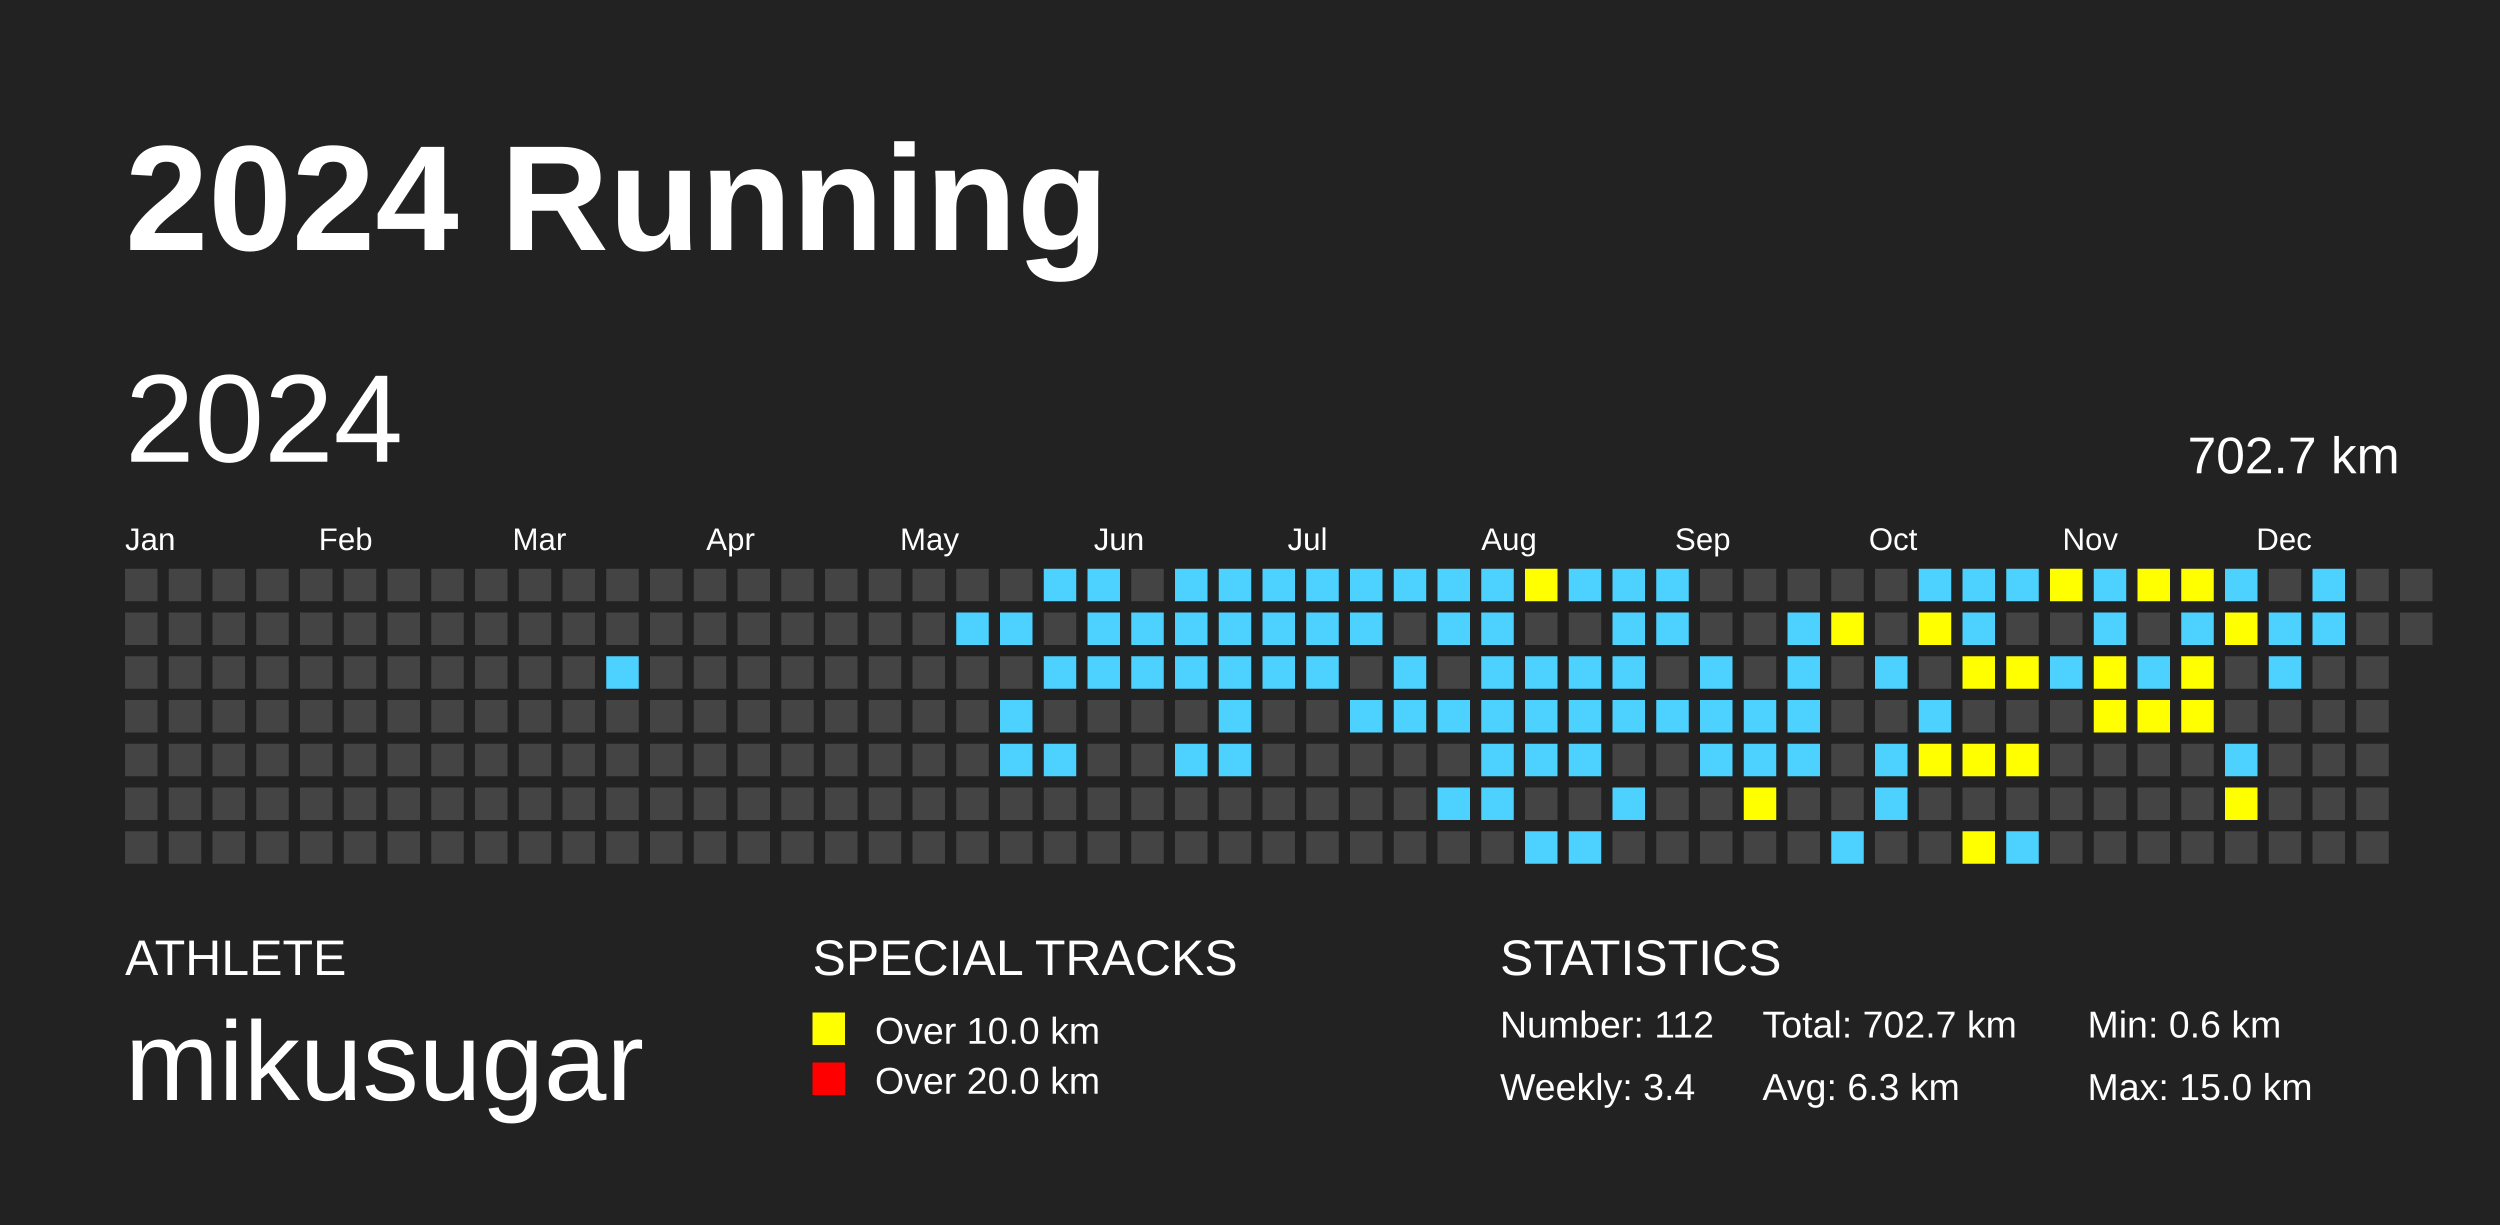
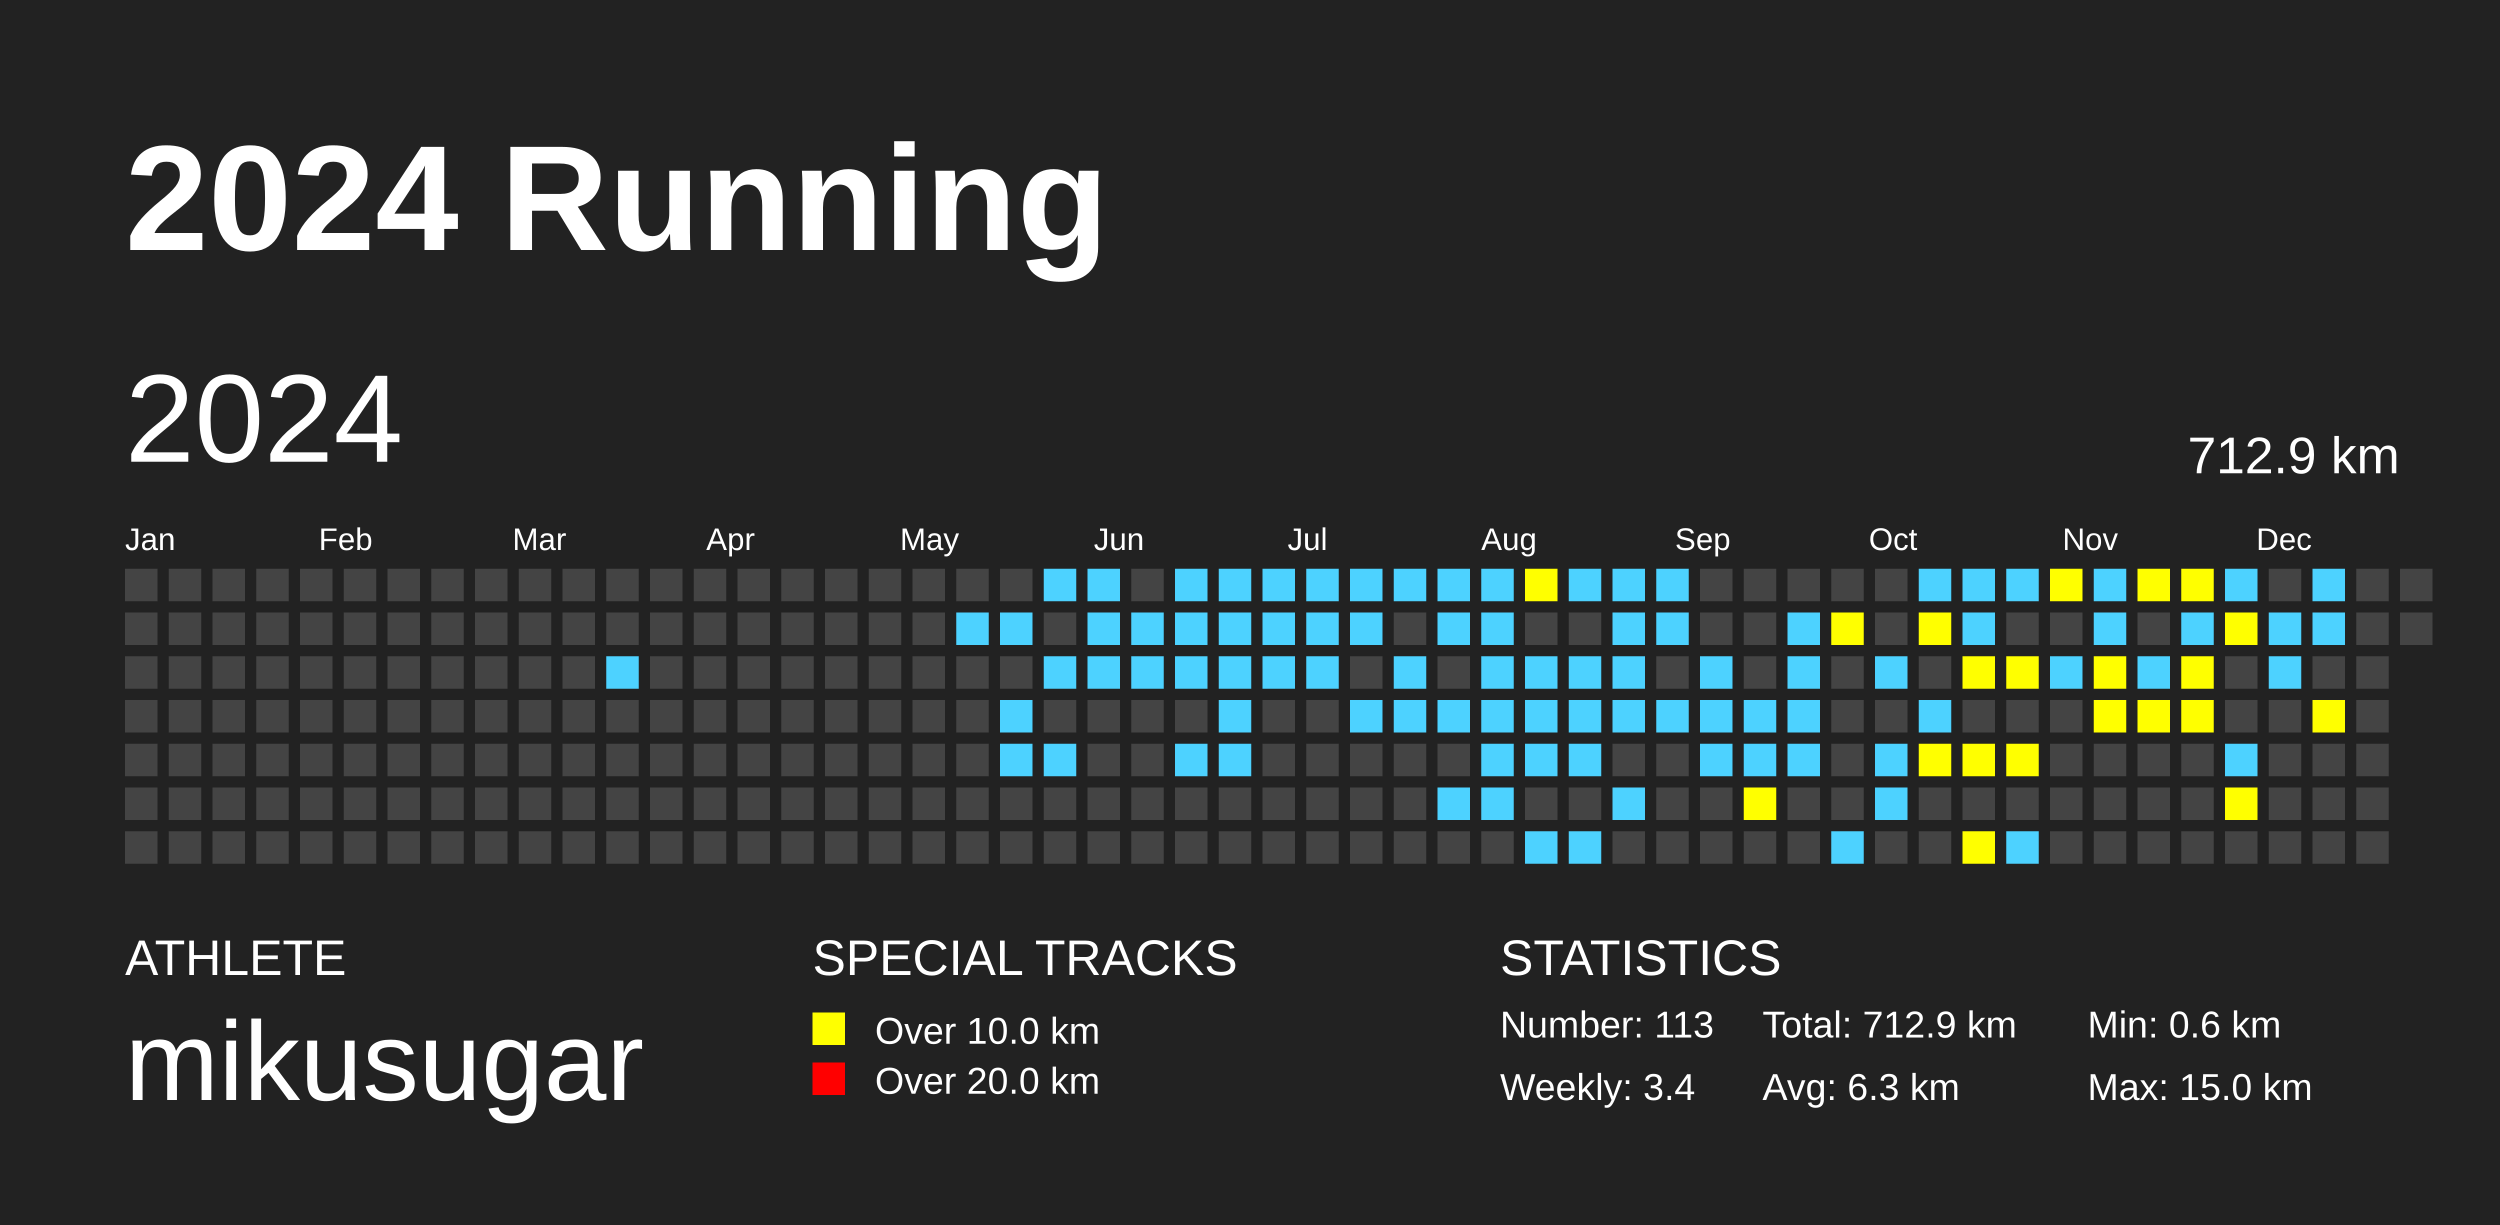
<svg xmlns="http://www.w3.org/2000/svg" baseProfile="full" height="98mm" version="1.1" viewBox="0,0,200,98" width="200mm">
  <defs />
  <rect fill="#222222" height="98" width="200" x="0" y="0" />
  <text fill="#FFFFFF" style="font-size:12px; font-family:Arial; font-weight:bold;" x="10" y="20">2024 Running</text>
  <text fill="#FFFFFF" style="font-size:4px; font-family:Arial" x="10" y="78">ATHLETE</text>
  <text fill="#FFFFFF" style="font-size:9px; font-family:Arial" x="10" y="88">mikusugar</text>
  <text fill="#FFFFFF" style="font-size:4px; font-family:Arial" x="65" y="78">SPECIAL TRACKS</text>
  <rect fill="yellow" height="2.6" width="2.6" x="65" y="81" />
  <text fill="#FFFFFF" style="font-size:3px; font-family:Arial" x="70" y="83.5">Over 10.0 km</text>
  <rect fill="red" height="2.6" width="2.6" x="65" y="85" />
  <text fill="#FFFFFF" style="font-size:3px; font-family:Arial" x="70" y="87.5">Over 20.0 km</text>
  <text fill="#FFFFFF" style="font-size:4px; font-family:Arial" x="120" y="78">STATISTICS</text>
-   <text fill="#FFFFFF" style="font-size:3px; font-family:Arial" x="120" y="83">Number: 112</text>
+   <text fill="#FFFFFF" style="font-size:3px; font-family:Arial" x="120" y="83">Number: 113</text>
  <text fill="#FFFFFF" style="font-size:3px; font-family:Arial" x="120" y="88">Weekly: 3.4</text>
-   <text fill="#FFFFFF" style="font-size:3px; font-family:Arial" x="141" y="83">Total: 702.7 km</text>
+   <text fill="#FFFFFF" style="font-size:3px; font-family:Arial" x="141" y="83">Total: 712.9 km</text>
  <text fill="#FFFFFF" style="font-size:3px; font-family:Arial" x="141" y="88">Avg: 6.3 km</text>
  <text fill="#FFFFFF" style="font-size:3px; font-family:Arial" x="167" y="83">Min: 0.6 km</text>
  <text fill="#FFFFFF" style="font-size:3px; font-family:Arial" x="167" y="88">Max: 15.0 km</text>
  <text dominant-baseline="hanging" fill="#FFFFFF" style="font-size:10.0px; font-family:Arial;" x="10" y="30">2024</text>
-   <text dominant-baseline="hanging" fill="#FFFFFF" style="font-size:4.125px; font-family:Arial;" x="175" y="35">702.7 km</text>
+   <text dominant-baseline="hanging" fill="#FFFFFF" style="font-size:4.125px; font-family:Arial;" x="175" y="35">712.9 km</text>
  <text fill="#FFFFFF" style="font-size:2.5px; font-family:Arial" x="10.0" y="44">Jan</text>
  <text fill="#FFFFFF" style="font-size:2.5px; font-family:Arial" x="25.5" y="44">Feb</text>
  <text fill="#FFFFFF" style="font-size:2.5px; font-family:Arial" x="41.0" y="44">Mar</text>
  <text fill="#FFFFFF" style="font-size:2.5px; font-family:Arial" x="56.5" y="44">Apr</text>
  <text fill="#FFFFFF" style="font-size:2.5px; font-family:Arial" x="72.0" y="44">May</text>
  <text fill="#FFFFFF" style="font-size:2.5px; font-family:Arial" x="87.5" y="44">Jun</text>
  <text fill="#FFFFFF" style="font-size:2.5px; font-family:Arial" x="103.0" y="44">Jul</text>
  <text fill="#FFFFFF" style="font-size:2.5px; font-family:Arial" x="118.5" y="44">Aug</text>
  <text fill="#FFFFFF" style="font-size:2.5px; font-family:Arial" x="134.0" y="44">Sep</text>
  <text fill="#FFFFFF" style="font-size:2.5px; font-family:Arial" x="149.5" y="44">Oct</text>
  <text fill="#FFFFFF" style="font-size:2.5px; font-family:Arial" x="165.0" y="44">Nov</text>
  <text fill="#FFFFFF" style="font-size:2.5px; font-family:Arial" x="180.5" y="44">Dec</text>
  <rect fill="#444444" height="2.6" width="2.6" x="10.0" y="45.5" />
  <rect fill="#444444" height="2.6" width="2.6" x="10.0" y="49.0" />
  <rect fill="#444444" height="2.6" width="2.6" x="10.0" y="52.5" />
  <rect fill="#444444" height="2.6" width="2.6" x="10.0" y="56.0" />
  <rect fill="#444444" height="2.6" width="2.6" x="10.0" y="59.5" />
  <rect fill="#444444" height="2.6" width="2.6" x="10.0" y="63.0" />
  <rect fill="#444444" height="2.6" width="2.6" x="10.0" y="66.5" />
  <rect fill="#444444" height="2.6" width="2.6" x="13.5" y="45.5" />
  <rect fill="#444444" height="2.6" width="2.6" x="13.5" y="49.0" />
  <rect fill="#444444" height="2.6" width="2.6" x="13.5" y="52.5" />
  <rect fill="#444444" height="2.6" width="2.6" x="13.5" y="56.0" />
  <rect fill="#444444" height="2.6" width="2.6" x="13.5" y="59.5" />
  <rect fill="#444444" height="2.6" width="2.6" x="13.5" y="63.0" />
  <rect fill="#444444" height="2.6" width="2.6" x="13.5" y="66.5" />
  <rect fill="#444444" height="2.6" width="2.6" x="17.0" y="45.5" />
  <rect fill="#444444" height="2.6" width="2.6" x="17.0" y="49.0" />
  <rect fill="#444444" height="2.6" width="2.6" x="17.0" y="52.5" />
  <rect fill="#444444" height="2.6" width="2.6" x="17.0" y="56.0" />
  <rect fill="#444444" height="2.6" width="2.6" x="17.0" y="59.5" />
  <rect fill="#444444" height="2.6" width="2.6" x="17.0" y="63.0" />
  <rect fill="#444444" height="2.6" width="2.6" x="17.0" y="66.5" />
  <rect fill="#444444" height="2.6" width="2.6" x="20.5" y="45.5" />
  <rect fill="#444444" height="2.6" width="2.6" x="20.5" y="49.0" />
  <rect fill="#444444" height="2.6" width="2.6" x="20.5" y="52.5" />
  <rect fill="#444444" height="2.6" width="2.6" x="20.5" y="56.0" />
  <rect fill="#444444" height="2.6" width="2.6" x="20.5" y="59.5" />
  <rect fill="#444444" height="2.6" width="2.6" x="20.5" y="63.0" />
  <rect fill="#444444" height="2.6" width="2.6" x="20.5" y="66.5" />
  <rect fill="#444444" height="2.6" width="2.6" x="24.0" y="45.5" />
  <rect fill="#444444" height="2.6" width="2.6" x="24.0" y="49.0" />
  <rect fill="#444444" height="2.6" width="2.6" x="24.0" y="52.5" />
  <rect fill="#444444" height="2.6" width="2.6" x="24.0" y="56.0" />
  <rect fill="#444444" height="2.6" width="2.6" x="24.0" y="59.5" />
  <rect fill="#444444" height="2.6" width="2.6" x="24.0" y="63.0" />
  <rect fill="#444444" height="2.6" width="2.6" x="24.0" y="66.5" />
  <rect fill="#444444" height="2.6" width="2.6" x="27.5" y="45.5" />
  <rect fill="#444444" height="2.6" width="2.6" x="27.5" y="49.0" />
  <rect fill="#444444" height="2.6" width="2.6" x="27.5" y="52.5" />
  <rect fill="#444444" height="2.6" width="2.6" x="27.5" y="56.0" />
  <rect fill="#444444" height="2.6" width="2.6" x="27.5" y="59.5" />
  <rect fill="#444444" height="2.6" width="2.6" x="27.5" y="63.0" />
  <rect fill="#444444" height="2.6" width="2.6" x="27.5" y="66.5" />
  <rect fill="#444444" height="2.6" width="2.6" x="31.0" y="45.5" />
  <rect fill="#444444" height="2.6" width="2.6" x="31.0" y="49.0" />
  <rect fill="#444444" height="2.6" width="2.6" x="31.0" y="52.5" />
  <rect fill="#444444" height="2.6" width="2.6" x="31.0" y="56.0" />
  <rect fill="#444444" height="2.6" width="2.6" x="31.0" y="59.5" />
  <rect fill="#444444" height="2.6" width="2.6" x="31.0" y="63.0" />
  <rect fill="#444444" height="2.6" width="2.6" x="31.0" y="66.5" />
  <rect fill="#444444" height="2.6" width="2.6" x="34.5" y="45.5" />
  <rect fill="#444444" height="2.6" width="2.6" x="34.5" y="49.0" />
  <rect fill="#444444" height="2.6" width="2.6" x="34.5" y="52.5" />
  <rect fill="#444444" height="2.6" width="2.6" x="34.5" y="56.0" />
  <rect fill="#444444" height="2.6" width="2.6" x="34.5" y="59.5" />
  <rect fill="#444444" height="2.6" width="2.6" x="34.5" y="63.0" />
  <rect fill="#444444" height="2.6" width="2.6" x="34.5" y="66.5" />
  <rect fill="#444444" height="2.6" width="2.6" x="38.0" y="45.5" />
  <rect fill="#444444" height="2.6" width="2.6" x="38.0" y="49.0" />
  <rect fill="#444444" height="2.6" width="2.6" x="38.0" y="52.5" />
  <rect fill="#444444" height="2.6" width="2.6" x="38.0" y="56.0" />
  <rect fill="#444444" height="2.6" width="2.6" x="38.0" y="59.5" />
  <rect fill="#444444" height="2.6" width="2.6" x="38.0" y="63.0" />
  <rect fill="#444444" height="2.6" width="2.6" x="38.0" y="66.5" />
  <rect fill="#444444" height="2.6" width="2.6" x="41.5" y="45.5" />
  <rect fill="#444444" height="2.6" width="2.6" x="41.5" y="49.0" />
  <rect fill="#444444" height="2.6" width="2.6" x="41.5" y="52.5" />
  <rect fill="#444444" height="2.6" width="2.6" x="41.5" y="56.0" />
  <rect fill="#444444" height="2.6" width="2.6" x="41.5" y="59.5" />
  <rect fill="#444444" height="2.6" width="2.6" x="41.5" y="63.0" />
  <rect fill="#444444" height="2.6" width="2.6" x="41.5" y="66.5" />
  <rect fill="#444444" height="2.6" width="2.6" x="45.0" y="45.5" />
  <rect fill="#444444" height="2.6" width="2.6" x="45.0" y="49.0" />
  <rect fill="#444444" height="2.6" width="2.6" x="45.0" y="52.5" />
  <rect fill="#444444" height="2.6" width="2.6" x="45.0" y="56.0" />
  <rect fill="#444444" height="2.6" width="2.6" x="45.0" y="59.5" />
  <rect fill="#444444" height="2.6" width="2.6" x="45.0" y="63.0" />
  <rect fill="#444444" height="2.6" width="2.6" x="45.0" y="66.5" />
  <rect fill="#444444" height="2.6" width="2.6" x="48.5" y="45.5" />
  <rect fill="#444444" height="2.6" width="2.6" x="48.5" y="49.0" />
  <rect fill="#4DD2FF" height="2.6" width="2.6" x="48.5" y="52.5" />
  <rect fill="#444444" height="2.6" width="2.6" x="48.5" y="56.0" />
  <rect fill="#444444" height="2.6" width="2.6" x="48.5" y="59.5" />
  <rect fill="#444444" height="2.6" width="2.6" x="48.5" y="63.0" />
  <rect fill="#444444" height="2.6" width="2.6" x="48.5" y="66.5" />
  <rect fill="#444444" height="2.6" width="2.6" x="52.0" y="45.5" />
  <rect fill="#444444" height="2.6" width="2.6" x="52.0" y="49.0" />
  <rect fill="#444444" height="2.6" width="2.6" x="52.0" y="52.5" />
  <rect fill="#444444" height="2.6" width="2.6" x="52.0" y="56.0" />
  <rect fill="#444444" height="2.6" width="2.6" x="52.0" y="59.5" />
  <rect fill="#444444" height="2.6" width="2.6" x="52.0" y="63.0" />
  <rect fill="#444444" height="2.6" width="2.6" x="52.0" y="66.5" />
  <rect fill="#444444" height="2.6" width="2.6" x="55.5" y="45.5" />
  <rect fill="#444444" height="2.6" width="2.6" x="55.5" y="49.0" />
  <rect fill="#444444" height="2.6" width="2.6" x="55.5" y="52.5" />
  <rect fill="#444444" height="2.6" width="2.6" x="55.5" y="56.0" />
  <rect fill="#444444" height="2.6" width="2.6" x="55.5" y="59.5" />
  <rect fill="#444444" height="2.6" width="2.6" x="55.5" y="63.0" />
  <rect fill="#444444" height="2.6" width="2.6" x="55.5" y="66.5" />
  <rect fill="#444444" height="2.6" width="2.6" x="59.0" y="45.5" />
  <rect fill="#444444" height="2.6" width="2.6" x="59.0" y="49.0" />
  <rect fill="#444444" height="2.6" width="2.6" x="59.0" y="52.5" />
  <rect fill="#444444" height="2.6" width="2.6" x="59.0" y="56.0" />
  <rect fill="#444444" height="2.6" width="2.6" x="59.0" y="59.5" />
  <rect fill="#444444" height="2.6" width="2.6" x="59.0" y="63.0" />
  <rect fill="#444444" height="2.6" width="2.6" x="59.0" y="66.5" />
  <rect fill="#444444" height="2.6" width="2.6" x="62.5" y="45.5" />
  <rect fill="#444444" height="2.6" width="2.6" x="62.5" y="49.0" />
  <rect fill="#444444" height="2.6" width="2.6" x="62.5" y="52.5" />
  <rect fill="#444444" height="2.6" width="2.6" x="62.5" y="56.0" />
  <rect fill="#444444" height="2.6" width="2.6" x="62.5" y="59.5" />
  <rect fill="#444444" height="2.6" width="2.6" x="62.5" y="63.0" />
  <rect fill="#444444" height="2.6" width="2.6" x="62.5" y="66.5" />
  <rect fill="#444444" height="2.6" width="2.6" x="66.0" y="45.5" />
  <rect fill="#444444" height="2.6" width="2.6" x="66.0" y="49.0" />
  <rect fill="#444444" height="2.6" width="2.6" x="66.0" y="52.5" />
  <rect fill="#444444" height="2.6" width="2.6" x="66.0" y="56.0" />
  <rect fill="#444444" height="2.6" width="2.6" x="66.0" y="59.5" />
  <rect fill="#444444" height="2.6" width="2.6" x="66.0" y="63.0" />
  <rect fill="#444444" height="2.6" width="2.6" x="66.0" y="66.5" />
  <rect fill="#444444" height="2.6" width="2.6" x="69.5" y="45.5" />
  <rect fill="#444444" height="2.6" width="2.6" x="69.5" y="49.0" />
  <rect fill="#444444" height="2.6" width="2.6" x="69.5" y="52.5" />
  <rect fill="#444444" height="2.6" width="2.6" x="69.5" y="56.0" />
  <rect fill="#444444" height="2.6" width="2.6" x="69.5" y="59.5" />
  <rect fill="#444444" height="2.6" width="2.6" x="69.5" y="63.0" />
  <rect fill="#444444" height="2.6" width="2.6" x="69.5" y="66.5" />
  <rect fill="#444444" height="2.6" width="2.6" x="73.0" y="45.5" />
  <rect fill="#444444" height="2.6" width="2.6" x="73.0" y="49.0" />
  <rect fill="#444444" height="2.6" width="2.6" x="73.0" y="52.5" />
  <rect fill="#444444" height="2.6" width="2.6" x="73.0" y="56.0" />
  <rect fill="#444444" height="2.6" width="2.6" x="73.0" y="59.5" />
  <rect fill="#444444" height="2.6" width="2.6" x="73.0" y="63.0" />
  <rect fill="#444444" height="2.6" width="2.6" x="73.0" y="66.5" />
  <rect fill="#444444" height="2.6" width="2.6" x="76.5" y="45.5" />
  <rect fill="#4DD2FF" height="2.6" width="2.6" x="76.5" y="49.0" />
  <rect fill="#444444" height="2.6" width="2.6" x="76.5" y="52.5" />
  <rect fill="#444444" height="2.6" width="2.6" x="76.5" y="56.0" />
  <rect fill="#444444" height="2.6" width="2.6" x="76.5" y="59.5" />
  <rect fill="#444444" height="2.6" width="2.6" x="76.5" y="63.0" />
  <rect fill="#444444" height="2.6" width="2.6" x="76.5" y="66.5" />
  <rect fill="#444444" height="2.6" width="2.6" x="80.0" y="45.5" />
  <rect fill="#4DD2FF" height="2.6" width="2.6" x="80.0" y="49.0" />
  <rect fill="#444444" height="2.6" width="2.6" x="80.0" y="52.5" />
  <rect fill="#4DD2FF" height="2.6" width="2.6" x="80.0" y="56.0" />
  <rect fill="#4DD2FF" height="2.6" width="2.6" x="80.0" y="59.5" />
  <rect fill="#444444" height="2.6" width="2.6" x="80.0" y="63.0" />
  <rect fill="#444444" height="2.6" width="2.6" x="80.0" y="66.5" />
  <rect fill="#4DD2FF" height="2.6" width="2.6" x="83.5" y="45.5" />
  <rect fill="#444444" height="2.6" width="2.6" x="83.5" y="49.0" />
  <rect fill="#4DD2FF" height="2.6" width="2.6" x="83.5" y="52.5" />
  <rect fill="#444444" height="2.6" width="2.6" x="83.5" y="56.0" />
  <rect fill="#4DD2FF" height="2.6" width="2.6" x="83.5" y="59.5" />
  <rect fill="#444444" height="2.6" width="2.6" x="83.5" y="63.0" />
  <rect fill="#444444" height="2.6" width="2.6" x="83.5" y="66.5" />
  <rect fill="#4DD2FF" height="2.6" width="2.6" x="87.0" y="45.5" />
  <rect fill="#4DD2FF" height="2.6" width="2.6" x="87.0" y="49.0" />
  <rect fill="#4DD2FF" height="2.6" width="2.6" x="87.0" y="52.5" />
  <rect fill="#444444" height="2.6" width="2.6" x="87.0" y="56.0" />
  <rect fill="#444444" height="2.6" width="2.6" x="87.0" y="59.5" />
  <rect fill="#444444" height="2.6" width="2.6" x="87.0" y="63.0" />
  <rect fill="#444444" height="2.6" width="2.6" x="87.0" y="66.5" />
  <rect fill="#444444" height="2.6" width="2.6" x="90.5" y="45.5" />
  <rect fill="#4DD2FF" height="2.6" width="2.6" x="90.5" y="49.0" />
  <rect fill="#4DD2FF" height="2.6" width="2.6" x="90.5" y="52.5" />
  <rect fill="#444444" height="2.6" width="2.6" x="90.5" y="56.0" />
  <rect fill="#444444" height="2.6" width="2.6" x="90.5" y="59.5" />
  <rect fill="#444444" height="2.6" width="2.6" x="90.5" y="63.0" />
  <rect fill="#444444" height="2.6" width="2.6" x="90.5" y="66.5" />
  <rect fill="#4DD2FF" height="2.6" width="2.6" x="94.0" y="45.5" />
  <rect fill="#4DD2FF" height="2.6" width="2.6" x="94.0" y="49.0" />
  <rect fill="#4DD2FF" height="2.6" width="2.6" x="94.0" y="52.5" />
  <rect fill="#444444" height="2.6" width="2.6" x="94.0" y="56.0" />
  <rect fill="#4DD2FF" height="2.6" width="2.6" x="94.0" y="59.5" />
  <rect fill="#444444" height="2.6" width="2.6" x="94.0" y="63.0" />
  <rect fill="#444444" height="2.6" width="2.6" x="94.0" y="66.5" />
  <rect fill="#4DD2FF" height="2.6" width="2.6" x="97.5" y="45.5" />
  <rect fill="#4DD2FF" height="2.6" width="2.6" x="97.5" y="49.0" />
  <rect fill="#4DD2FF" height="2.6" width="2.6" x="97.5" y="52.5" />
  <rect fill="#4DD2FF" height="2.6" width="2.6" x="97.5" y="56.0" />
  <rect fill="#4DD2FF" height="2.6" width="2.6" x="97.5" y="59.5" />
  <rect fill="#444444" height="2.6" width="2.6" x="97.5" y="63.0" />
  <rect fill="#444444" height="2.6" width="2.6" x="97.5" y="66.5" />
  <rect fill="#4DD2FF" height="2.6" width="2.6" x="101.0" y="45.5" />
  <rect fill="#4DD2FF" height="2.6" width="2.6" x="101.0" y="49.0" />
  <rect fill="#4DD2FF" height="2.6" width="2.6" x="101.0" y="52.5" />
  <rect fill="#444444" height="2.6" width="2.6" x="101.0" y="56.0" />
  <rect fill="#444444" height="2.6" width="2.6" x="101.0" y="59.5" />
  <rect fill="#444444" height="2.6" width="2.6" x="101.0" y="63.0" />
  <rect fill="#444444" height="2.6" width="2.6" x="101.0" y="66.5" />
  <rect fill="#4DD2FF" height="2.6" width="2.6" x="104.5" y="45.5" />
  <rect fill="#4DD2FF" height="2.6" width="2.6" x="104.5" y="49.0" />
  <rect fill="#4DD2FF" height="2.6" width="2.6" x="104.5" y="52.5" />
  <rect fill="#444444" height="2.6" width="2.6" x="104.5" y="56.0" />
  <rect fill="#444444" height="2.6" width="2.6" x="104.5" y="59.5" />
  <rect fill="#444444" height="2.6" width="2.6" x="104.5" y="63.0" />
  <rect fill="#444444" height="2.6" width="2.6" x="104.5" y="66.5" />
  <rect fill="#4DD2FF" height="2.6" width="2.6" x="108.0" y="45.5" />
  <rect fill="#4DD2FF" height="2.6" width="2.6" x="108.0" y="49.0" />
  <rect fill="#444444" height="2.6" width="2.6" x="108.0" y="52.5" />
  <rect fill="#4DD2FF" height="2.6" width="2.6" x="108.0" y="56.0" />
  <rect fill="#444444" height="2.6" width="2.6" x="108.0" y="59.5" />
  <rect fill="#444444" height="2.6" width="2.6" x="108.0" y="63.0" />
  <rect fill="#444444" height="2.6" width="2.6" x="108.0" y="66.5" />
  <rect fill="#4DD2FF" height="2.6" width="2.6" x="111.5" y="45.5" />
  <rect fill="#444444" height="2.6" width="2.6" x="111.5" y="49.0" />
  <rect fill="#4DD2FF" height="2.6" width="2.6" x="111.5" y="52.5" />
  <rect fill="#4DD2FF" height="2.6" width="2.6" x="111.5" y="56.0" />
  <rect fill="#444444" height="2.6" width="2.6" x="111.5" y="59.5" />
  <rect fill="#444444" height="2.6" width="2.6" x="111.5" y="63.0" />
  <rect fill="#444444" height="2.6" width="2.6" x="111.5" y="66.5" />
  <rect fill="#4DD2FF" height="2.6" width="2.6" x="115.0" y="45.5" />
  <rect fill="#4DD2FF" height="2.6" width="2.6" x="115.0" y="49.0" />
  <rect fill="#444444" height="2.6" width="2.6" x="115.0" y="52.5" />
  <rect fill="#4DD2FF" height="2.6" width="2.6" x="115.0" y="56.0" />
  <rect fill="#444444" height="2.6" width="2.6" x="115.0" y="59.5" />
  <rect fill="#4DD2FF" height="2.6" width="2.6" x="115.0" y="63.0" />
  <rect fill="#444444" height="2.6" width="2.6" x="115.0" y="66.5" />
  <rect fill="#4DD2FF" height="2.6" width="2.6" x="118.5" y="45.5" />
  <rect fill="#4DD2FF" height="2.6" width="2.6" x="118.5" y="49.0" />
  <rect fill="#4DD2FF" height="2.6" width="2.6" x="118.5" y="52.5" />
  <rect fill="#4DD2FF" height="2.6" width="2.6" x="118.5" y="56.0" />
  <rect fill="#4DD2FF" height="2.6" width="2.6" x="118.5" y="59.5" />
  <rect fill="#4DD2FF" height="2.6" width="2.6" x="118.5" y="63.0" />
  <rect fill="#444444" height="2.6" width="2.6" x="118.5" y="66.5" />
  <rect fill="yellow" height="2.6" width="2.6" x="122.0" y="45.5" />
  <rect fill="#444444" height="2.6" width="2.6" x="122.0" y="49.0" />
  <rect fill="#4DD2FF" height="2.6" width="2.6" x="122.0" y="52.5" />
  <rect fill="#4DD2FF" height="2.6" width="2.6" x="122.0" y="56.0" />
  <rect fill="#4DD2FF" height="2.6" width="2.6" x="122.0" y="59.5" />
  <rect fill="#444444" height="2.6" width="2.6" x="122.0" y="63.0" />
  <rect fill="#4DD2FF" height="2.6" width="2.6" x="122.0" y="66.5" />
  <rect fill="#4DD2FF" height="2.6" width="2.6" x="125.5" y="45.5" />
  <rect fill="#444444" height="2.6" width="2.6" x="125.5" y="49.0" />
  <rect fill="#4DD2FF" height="2.6" width="2.6" x="125.5" y="52.5" />
  <rect fill="#4DD2FF" height="2.6" width="2.6" x="125.5" y="56.0" />
  <rect fill="#4DD2FF" height="2.6" width="2.6" x="125.5" y="59.5" />
  <rect fill="#444444" height="2.6" width="2.6" x="125.5" y="63.0" />
  <rect fill="#4DD2FF" height="2.6" width="2.6" x="125.5" y="66.5" />
  <rect fill="#4DD2FF" height="2.6" width="2.6" x="129.0" y="45.5" />
  <rect fill="#4DD2FF" height="2.6" width="2.6" x="129.0" y="49.0" />
  <rect fill="#4DD2FF" height="2.6" width="2.6" x="129.0" y="52.5" />
  <rect fill="#4DD2FF" height="2.6" width="2.6" x="129.0" y="56.0" />
  <rect fill="#444444" height="2.6" width="2.6" x="129.0" y="59.5" />
  <rect fill="#4DD2FF" height="2.6" width="2.6" x="129.0" y="63.0" />
  <rect fill="#444444" height="2.6" width="2.6" x="129.0" y="66.5" />
  <rect fill="#4DD2FF" height="2.6" width="2.6" x="132.5" y="45.5" />
  <rect fill="#4DD2FF" height="2.6" width="2.6" x="132.5" y="49.0" />
  <rect fill="#444444" height="2.6" width="2.6" x="132.5" y="52.5" />
  <rect fill="#4DD2FF" height="2.6" width="2.6" x="132.5" y="56.0" />
  <rect fill="#444444" height="2.6" width="2.6" x="132.5" y="59.5" />
  <rect fill="#444444" height="2.6" width="2.6" x="132.5" y="63.0" />
  <rect fill="#444444" height="2.6" width="2.6" x="132.5" y="66.5" />
  <rect fill="#444444" height="2.6" width="2.6" x="136.0" y="45.5" />
  <rect fill="#444444" height="2.6" width="2.6" x="136.0" y="49.0" />
  <rect fill="#4DD2FF" height="2.6" width="2.6" x="136.0" y="52.5" />
  <rect fill="#4DD2FF" height="2.6" width="2.6" x="136.0" y="56.0" />
  <rect fill="#4DD2FF" height="2.6" width="2.6" x="136.0" y="59.5" />
  <rect fill="#444444" height="2.6" width="2.6" x="136.0" y="63.0" />
  <rect fill="#444444" height="2.6" width="2.6" x="136.0" y="66.5" />
  <rect fill="#444444" height="2.6" width="2.6" x="139.5" y="45.5" />
  <rect fill="#444444" height="2.6" width="2.6" x="139.5" y="49.0" />
  <rect fill="#444444" height="2.6" width="2.6" x="139.5" y="52.5" />
  <rect fill="#4DD2FF" height="2.6" width="2.6" x="139.5" y="56.0" />
  <rect fill="#4DD2FF" height="2.6" width="2.6" x="139.5" y="59.5" />
  <rect fill="yellow" height="2.6" width="2.6" x="139.5" y="63.0" />
  <rect fill="#444444" height="2.6" width="2.6" x="139.5" y="66.5" />
  <rect fill="#444444" height="2.6" width="2.6" x="143.0" y="45.5" />
  <rect fill="#4DD2FF" height="2.6" width="2.6" x="143.0" y="49.0" />
  <rect fill="#4DD2FF" height="2.6" width="2.6" x="143.0" y="52.5" />
  <rect fill="#4DD2FF" height="2.6" width="2.6" x="143.0" y="56.0" />
  <rect fill="#4DD2FF" height="2.6" width="2.6" x="143.0" y="59.5" />
  <rect fill="#444444" height="2.6" width="2.6" x="143.0" y="63.0" />
  <rect fill="#444444" height="2.6" width="2.6" x="143.0" y="66.5" />
  <rect fill="#444444" height="2.6" width="2.6" x="146.5" y="45.5" />
  <rect fill="yellow" height="2.6" width="2.6" x="146.5" y="49.0" />
  <rect fill="#444444" height="2.6" width="2.6" x="146.5" y="52.5" />
  <rect fill="#444444" height="2.6" width="2.6" x="146.5" y="56.0" />
  <rect fill="#444444" height="2.6" width="2.6" x="146.5" y="59.5" />
  <rect fill="#444444" height="2.6" width="2.6" x="146.5" y="63.0" />
  <rect fill="#4DD2FF" height="2.6" width="2.6" x="146.5" y="66.5" />
  <rect fill="#444444" height="2.6" width="2.6" x="150.0" y="45.5" />
  <rect fill="#444444" height="2.6" width="2.6" x="150.0" y="49.0" />
  <rect fill="#4DD2FF" height="2.6" width="2.6" x="150.0" y="52.5" />
  <rect fill="#444444" height="2.6" width="2.6" x="150.0" y="56.0" />
  <rect fill="#4DD2FF" height="2.6" width="2.6" x="150.0" y="59.5" />
  <rect fill="#4DD2FF" height="2.6" width="2.6" x="150.0" y="63.0" />
  <rect fill="#444444" height="2.6" width="2.6" x="150.0" y="66.5" />
  <rect fill="#4DD2FF" height="2.6" width="2.6" x="153.5" y="45.5" />
  <rect fill="yellow" height="2.6" width="2.6" x="153.5" y="49.0" />
  <rect fill="#444444" height="2.6" width="2.6" x="153.5" y="52.5" />
  <rect fill="#4DD2FF" height="2.6" width="2.6" x="153.5" y="56.0" />
  <rect fill="yellow" height="2.6" width="2.6" x="153.5" y="59.5" />
  <rect fill="#444444" height="2.6" width="2.6" x="153.5" y="63.0" />
  <rect fill="#444444" height="2.6" width="2.6" x="153.5" y="66.5" />
  <rect fill="#4DD2FF" height="2.6" width="2.6" x="157.0" y="45.5" />
  <rect fill="#4DD2FF" height="2.6" width="2.6" x="157.0" y="49.0" />
  <rect fill="yellow" height="2.6" width="2.6" x="157.0" y="52.5" />
  <rect fill="#444444" height="2.6" width="2.6" x="157.0" y="56.0" />
  <rect fill="yellow" height="2.6" width="2.6" x="157.0" y="59.5" />
  <rect fill="#444444" height="2.6" width="2.6" x="157.0" y="63.0" />
  <rect fill="yellow" height="2.6" width="2.6" x="157.0" y="66.5" />
  <rect fill="#4DD2FF" height="2.6" width="2.6" x="160.5" y="45.5" />
  <rect fill="#444444" height="2.6" width="2.6" x="160.5" y="49.0" />
  <rect fill="yellow" height="2.6" width="2.6" x="160.5" y="52.5" />
  <rect fill="#444444" height="2.6" width="2.6" x="160.5" y="56.0" />
  <rect fill="yellow" height="2.6" width="2.6" x="160.5" y="59.5" />
  <rect fill="#444444" height="2.6" width="2.6" x="160.5" y="63.0" />
  <rect fill="#4DD2FF" height="2.6" width="2.6" x="160.5" y="66.5" />
  <rect fill="yellow" height="2.6" width="2.6" x="164.0" y="45.5" />
  <rect fill="#444444" height="2.6" width="2.6" x="164.0" y="49.0" />
  <rect fill="#4DD2FF" height="2.6" width="2.6" x="164.0" y="52.5" />
  <rect fill="#444444" height="2.6" width="2.6" x="164.0" y="56.0" />
  <rect fill="#444444" height="2.6" width="2.6" x="164.0" y="59.5" />
  <rect fill="#444444" height="2.6" width="2.6" x="164.0" y="63.0" />
  <rect fill="#444444" height="2.6" width="2.6" x="164.0" y="66.5" />
  <rect fill="#4DD2FF" height="2.6" width="2.6" x="167.5" y="45.5" />
  <rect fill="#4DD2FF" height="2.6" width="2.6" x="167.5" y="49.0" />
  <rect fill="yellow" height="2.6" width="2.6" x="167.5" y="52.5" />
  <rect fill="yellow" height="2.6" width="2.6" x="167.5" y="56.0" />
  <rect fill="#444444" height="2.6" width="2.6" x="167.5" y="59.5" />
  <rect fill="#444444" height="2.6" width="2.6" x="167.5" y="63.0" />
  <rect fill="#444444" height="2.6" width="2.6" x="167.5" y="66.5" />
  <rect fill="yellow" height="2.6" width="2.6" x="171.0" y="45.5" />
  <rect fill="#444444" height="2.6" width="2.6" x="171.0" y="49.0" />
  <rect fill="#4DD2FF" height="2.6" width="2.6" x="171.0" y="52.5" />
  <rect fill="yellow" height="2.6" width="2.6" x="171.0" y="56.0" />
  <rect fill="#444444" height="2.6" width="2.6" x="171.0" y="59.5" />
  <rect fill="#444444" height="2.6" width="2.6" x="171.0" y="63.0" />
  <rect fill="#444444" height="2.6" width="2.6" x="171.0" y="66.5" />
  <rect fill="yellow" height="2.6" width="2.6" x="174.5" y="45.5" />
  <rect fill="#4DD2FF" height="2.6" width="2.6" x="174.5" y="49.0" />
  <rect fill="yellow" height="2.6" width="2.6" x="174.5" y="52.5" />
  <rect fill="yellow" height="2.6" width="2.6" x="174.5" y="56.0" />
  <rect fill="#444444" height="2.6" width="2.6" x="174.5" y="59.5" />
  <rect fill="#444444" height="2.6" width="2.6" x="174.5" y="63.0" />
  <rect fill="#444444" height="2.6" width="2.6" x="174.5" y="66.5" />
  <rect fill="#4DD2FF" height="2.6" width="2.6" x="178.0" y="45.5" />
  <rect fill="yellow" height="2.6" width="2.6" x="178.0" y="49.0" />
  <rect fill="#444444" height="2.6" width="2.6" x="178.0" y="52.5" />
  <rect fill="#444444" height="2.6" width="2.6" x="178.0" y="56.0" />
  <rect fill="#4DD2FF" height="2.6" width="2.6" x="178.0" y="59.5" />
  <rect fill="yellow" height="2.6" width="2.6" x="178.0" y="63.0" />
  <rect fill="#444444" height="2.6" width="2.6" x="178.0" y="66.5" />
  <rect fill="#444444" height="2.6" width="2.6" x="181.5" y="45.5" />
  <rect fill="#4DD2FF" height="2.6" width="2.6" x="181.5" y="49.0" />
  <rect fill="#4DD2FF" height="2.6" width="2.6" x="181.5" y="52.5" />
  <rect fill="#444444" height="2.6" width="2.6" x="181.5" y="56.0" />
  <rect fill="#444444" height="2.6" width="2.6" x="181.5" y="59.5" />
  <rect fill="#444444" height="2.6" width="2.6" x="181.5" y="63.0" />
  <rect fill="#444444" height="2.6" width="2.6" x="181.5" y="66.5" />
  <rect fill="#4DD2FF" height="2.6" width="2.6" x="185.0" y="45.5" />
  <rect fill="#4DD2FF" height="2.6" width="2.6" x="185.0" y="49.0" />
  <rect fill="#444444" height="2.6" width="2.6" x="185.0" y="52.5" />
-   <rect fill="#444444" height="2.6" width="2.6" x="185.0" y="56.0" />
+   <rect fill="yellow" height="2.6" width="2.6" x="185.0" y="56.0" />
  <rect fill="#444444" height="2.6" width="2.6" x="185.0" y="59.5" />
  <rect fill="#444444" height="2.6" width="2.6" x="185.0" y="63.0" />
  <rect fill="#444444" height="2.6" width="2.6" x="185.0" y="66.5" />
  <rect fill="#444444" height="2.6" width="2.6" x="188.5" y="45.5" />
  <rect fill="#444444" height="2.6" width="2.6" x="188.5" y="49.0" />
  <rect fill="#444444" height="2.6" width="2.6" x="188.5" y="52.5" />
  <rect fill="#444444" height="2.6" width="2.6" x="188.5" y="56.0" />
  <rect fill="#444444" height="2.6" width="2.6" x="188.5" y="59.5" />
  <rect fill="#444444" height="2.6" width="2.6" x="188.5" y="63.0" />
  <rect fill="#444444" height="2.6" width="2.6" x="188.5" y="66.5" />
  <rect fill="#444444" height="2.6" width="2.6" x="192.0" y="45.5" />
  <rect fill="#444444" height="2.6" width="2.6" x="192.0" y="49.0" />
</svg>
